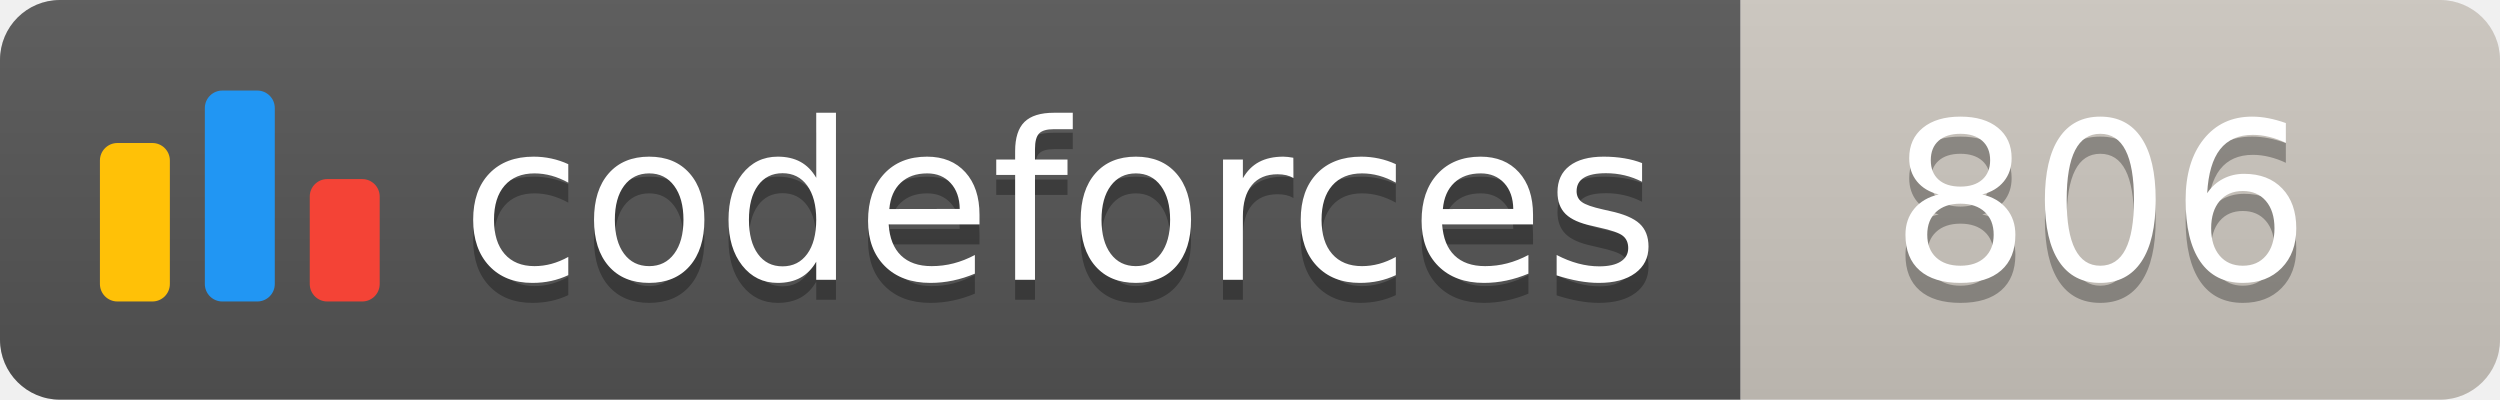
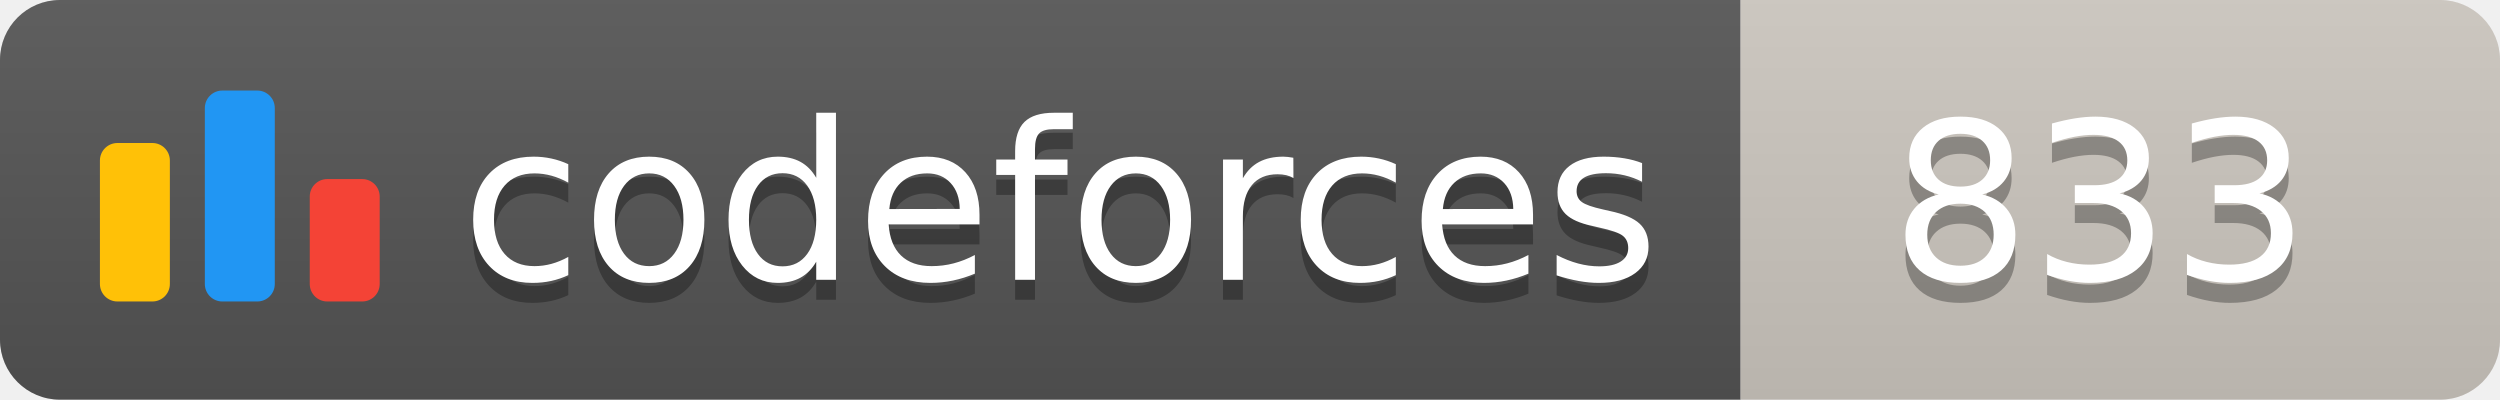
<svg xmlns="http://www.w3.org/2000/svg" width="125.1" height="20">
  <linearGradient id="smooth" x2="0" y2="100%">
    <stop offset="0" stop-color="#bbb" stop-opacity=".1" />
    <stop offset="1" stop-opacity=".1" />
  </linearGradient>
  <clipPath id="round">
    <rect width="125.1" height="20" rx="3" fill="#fff" />
  </clipPath>
  <g clip-path="url(#round)">
    <rect width="87.1" height="20" fill="#555" />
    <rect x="87.1" width="38.0" height="20" fill="#cec8c1" />
    <rect width="125.1" height="20" fill="url(#smooth)" />
  </g>
  <g fill="#fff" text-anchor="middle" font-family="DejaVu Sans,Verdana,Geneva,sans-serif" font-size="110">
    <svg x="5" y="3" class="logo" width="14" height="14" viewBox="0 0 32 25" fill="none">
      <rect y="6" width="8" height="18.125" rx="2" fill="#FFC107" />
      <rect x="24" y="10.125" width="8" height="14" rx="2" fill="#F44336" />
      <rect x="12" width="8" height="24.125" rx="2" fill="#2196F3" />
    </svg>
    <text x="530.5" y="150" fill="#010101" fill-opacity=".3" transform="scale(0.1)" textLength="601.0" lengthAdjust="spacing">codeforces
        </text>
    <text x="530.5" y="140" transform="scale(0.1)" textLength="601.0" lengthAdjust="spacing">codeforces</text>
-     <text x="1051.0" y="150" fill="#010101" fill-opacity=".3" transform="scale(0.1)" textLength="280.0" lengthAdjust="spacing">806
+     <text x="1051.0" y="150" fill="#010101" fill-opacity=".3" transform="scale(0.1)" textLength="280.0" lengthAdjust="spacing">833
        </text>
-     <text x="1051.0" y="140" transform="scale(0.1)" textLength="280.0" lengthAdjust="spacing">806</text>
+     <text x="1051.0" y="140" transform="scale(0.1)" textLength="280.0" lengthAdjust="spacing">833</text>
  </g>
</svg>
